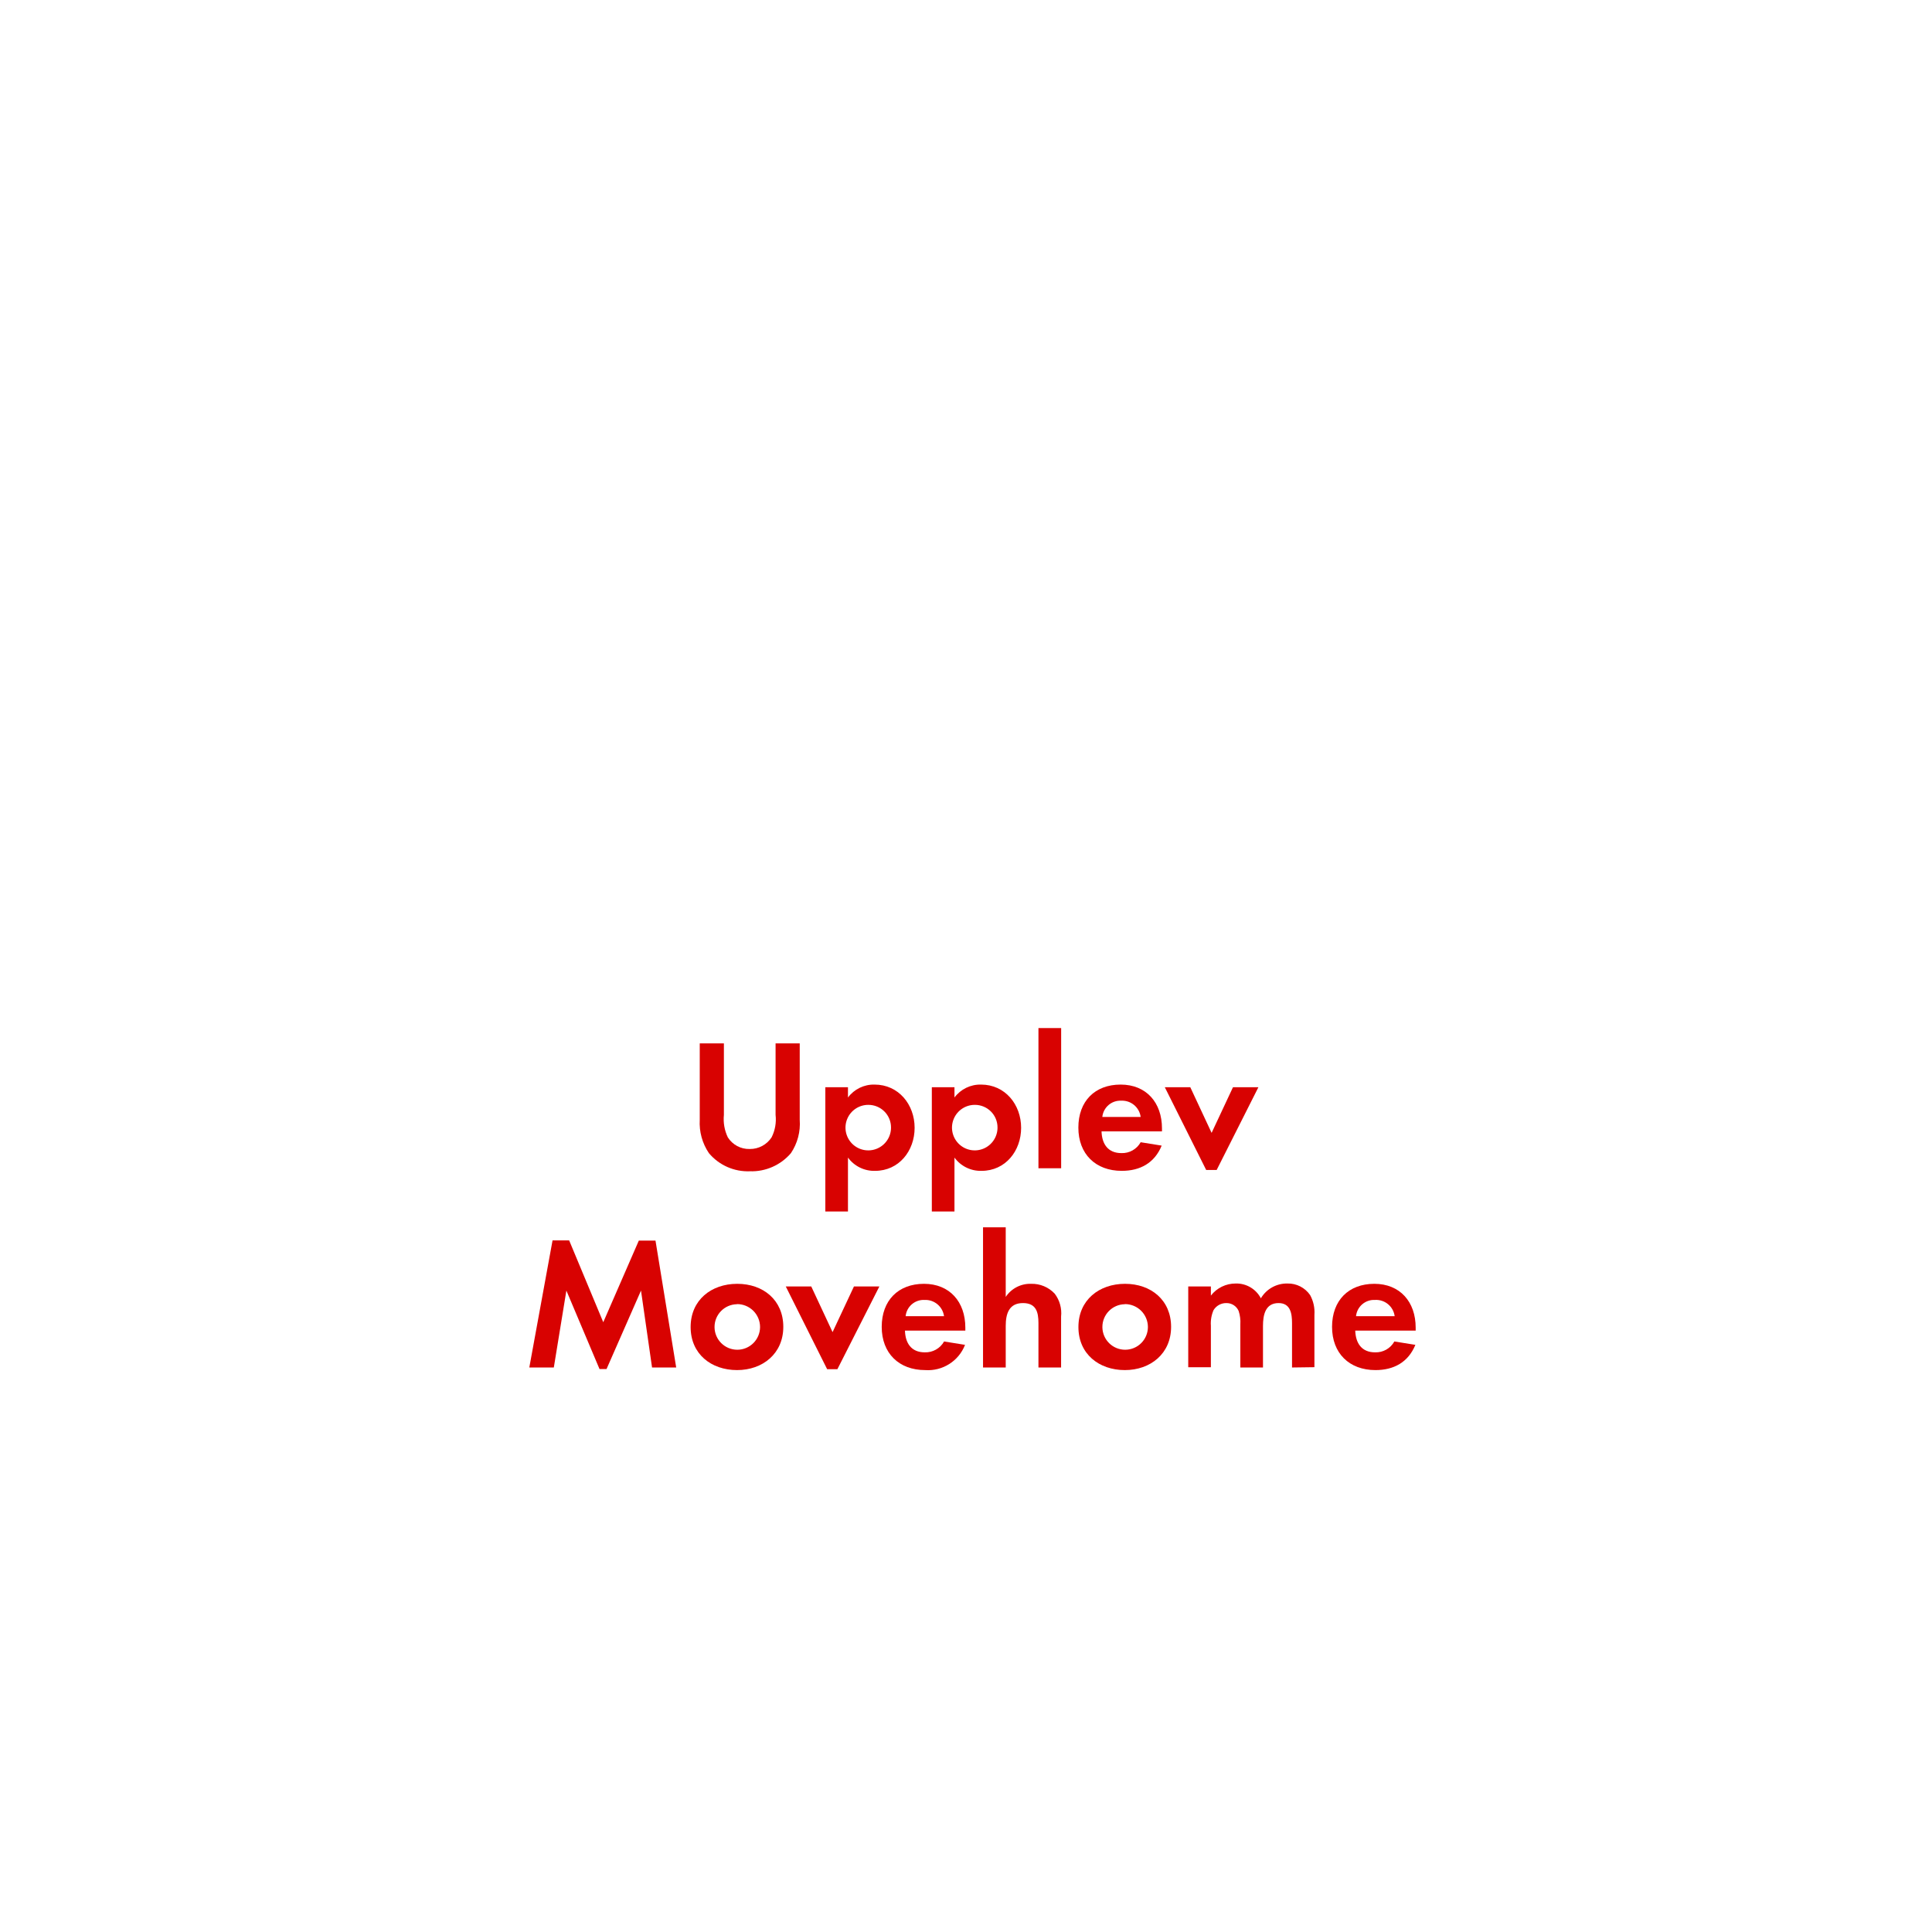
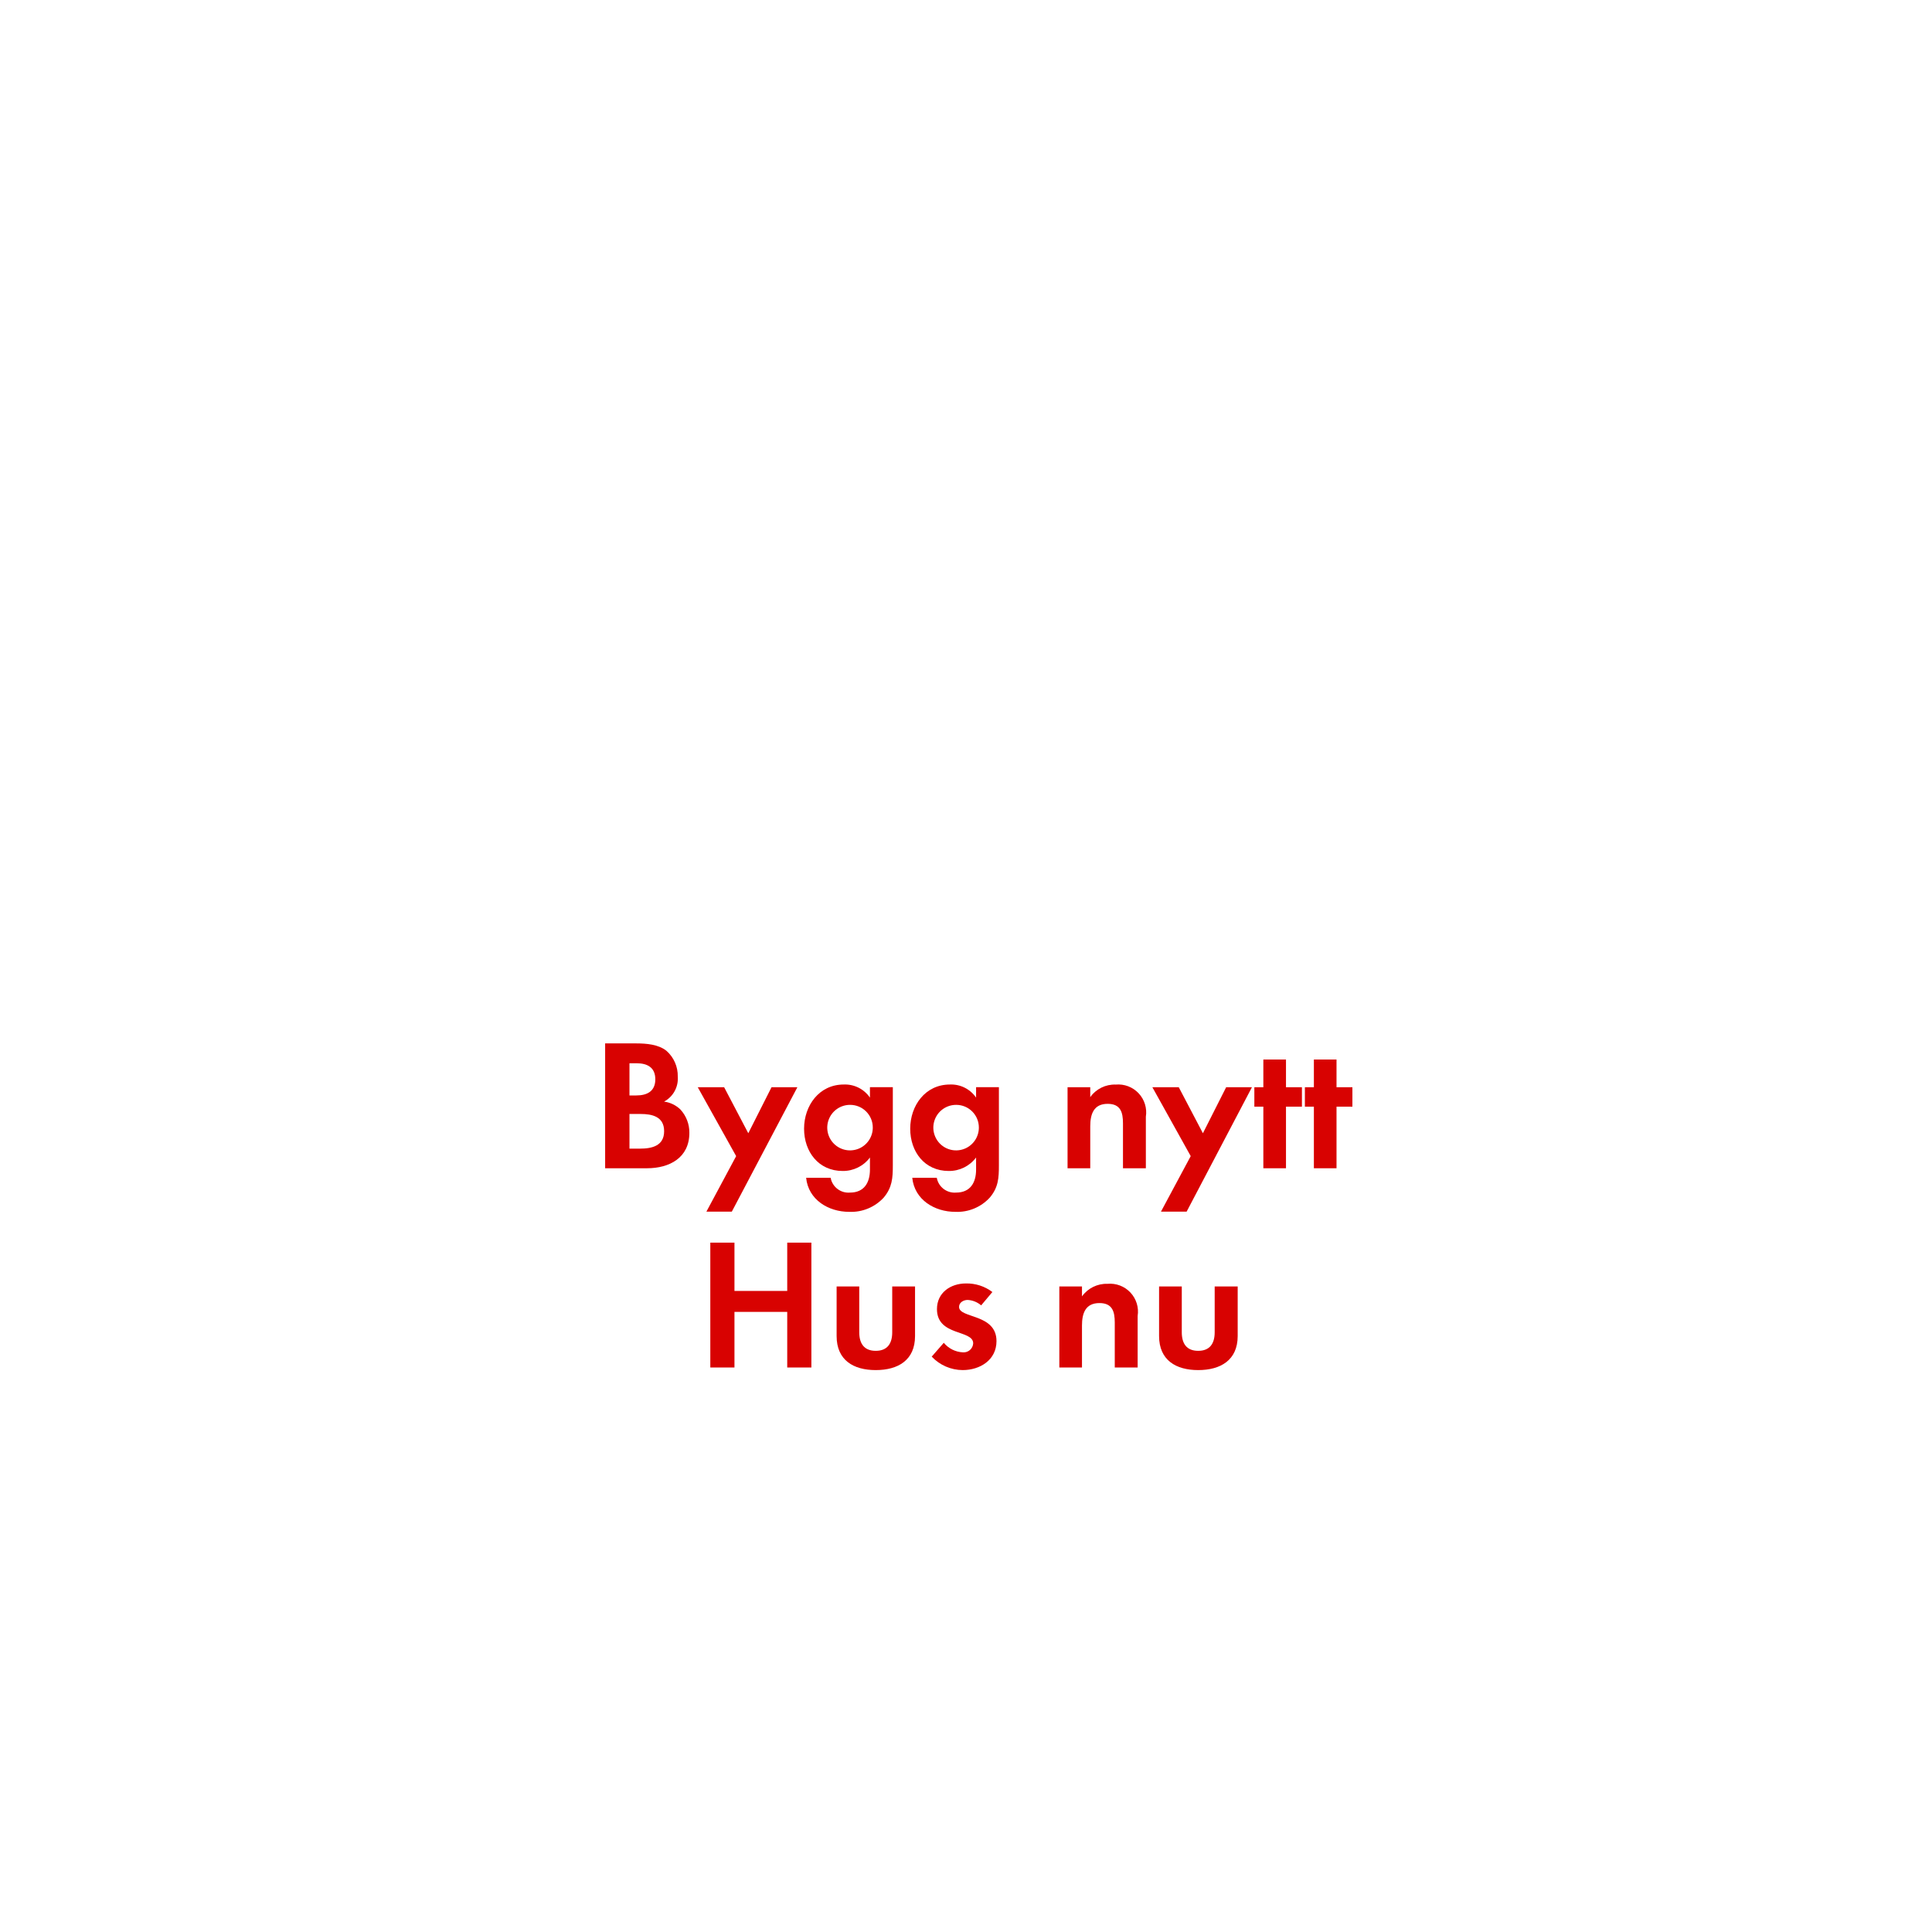
<svg xmlns="http://www.w3.org/2000/svg" id="Layer_1" data-name="Layer 1" viewBox="0 0 320 320">
  <defs>
    <style>.cls-1{fill:#d80201;}</style>
  </defs>
-   <path class="cls-1" d="M131,191a8.56,8.56,0,0,1-6.79,3,8.43,8.43,0,0,1-6.79-3,8.93,8.93,0,0,1-1.52-5.52V172.82h4v11.84a7,7,0,0,0,.65,3.72,4.15,4.15,0,0,0,3.63,1.93,4.25,4.25,0,0,0,3.62-1.93,6.58,6.58,0,0,0,.66-3.72V172.82h4v12.65A8.74,8.74,0,0,1,131,191Z" />
-   <path class="cls-1" d="M144.94,193.93a5.36,5.36,0,0,1-4.49-2.2v8.93H136.7V180.08h3.75v1.7a5.34,5.34,0,0,1,4.4-2.14c4,0,6.64,3.32,6.64,7.16S148.88,193.93,144.94,193.93ZM143.83,183a3.77,3.77,0,1,0,3.75,3.75A3.74,3.74,0,0,0,143.83,183Z" />
-   <path class="cls-1" d="M162.58,193.93a5.36,5.36,0,0,1-4.49-2.2v8.93h-3.75V180.08h3.75v1.7a5.34,5.34,0,0,1,4.4-2.14c4,0,6.64,3.32,6.64,7.16S166.52,193.93,162.58,193.93ZM161.47,183a3.77,3.77,0,1,0,3.75,3.75A3.74,3.74,0,0,0,161.47,183Z" />
-   <path class="cls-1" d="M172,193.5V170.28h3.76V193.5Z" />
-   <path class="cls-1" d="M182.45,187.39c.06,2.08,1.06,3.6,3.29,3.6a3.5,3.5,0,0,0,3.19-1.8l3.48.56c-1.18,2.88-3.57,4.18-6.61,4.18-4.34,0-7.19-2.79-7.19-7.16s2.73-7.13,7-7.13,6.85,3,6.85,7.26v.49Zm3.26-5.08a3,3,0,0,0-3.13,2.69h6.35A3.1,3.1,0,0,0,185.71,182.31Z" />
-   <path class="cls-1" d="M201.52,193.78h-1.74l-6.85-13.7h4.22l3.53,7.56,3.54-7.56h4.21Z" />
-   <path class="cls-1" d="M108,226.5l-1.83-12.74-5.71,13H99.3l-5.49-13L91.73,226.5H87.67l3.85-21.05h2.75L99.92,219l5.89-13.52h2.76L112,226.5Z" />
-   <path class="cls-1" d="M122.08,226.93c-4.28,0-7.69-2.66-7.69-7.13s3.41-7.16,7.72-7.16,7.63,2.7,7.63,7.13S126.33,226.93,122.08,226.93Zm0-10.91a3.77,3.77,0,1,0,3.81,3.78A3.8,3.8,0,0,0,122.05,216Z" />
-   <path class="cls-1" d="M138.7,226.78H137l-6.85-13.7h4.22l3.53,7.56,3.54-7.56h4.21Z" />
-   <path class="cls-1" d="M149.89,220.39c.06,2.08,1.05,3.6,3.28,3.6a3.53,3.53,0,0,0,3.2-1.8l3.47.56a6.58,6.58,0,0,1-6.6,4.18c-4.34,0-7.2-2.79-7.2-7.16s2.73-7.13,7-7.13,6.85,3,6.85,7.26v.49Zm3.25-5.08A3,3,0,0,0,150,218h6.36A3.11,3.11,0,0,0,153.14,215.31Z" />
-   <path class="cls-1" d="M172,226.5v-7.35c0-1.86-.4-3.32-2.57-3.32-2.33,0-2.85,1.8-2.85,3.79v6.88h-3.76V203.28h3.76v11.53a4.86,4.86,0,0,1,4.21-2.17,5.15,5.15,0,0,1,3.91,1.64,5.34,5.34,0,0,1,1.05,3.79v8.43Z" />
-   <path class="cls-1" d="M186.31,226.93c-4.27,0-7.69-2.66-7.69-7.13s3.42-7.16,7.72-7.16,7.63,2.7,7.63,7.13S190.56,226.93,186.31,226.93Zm0-10.91a3.77,3.77,0,1,0,3.82,3.78A3.8,3.8,0,0,0,186.28,216Z" />
-   <path class="cls-1" d="M214,226.5v-7.35c0-1.58-.25-3.32-2.23-3.32-2.21,0-2.58,2-2.58,3.79v6.88h-3.75v-7.13a6,6,0,0,0-.28-2.23,2.17,2.17,0,0,0-2-1.31A2.45,2.45,0,0,0,201,217a5.52,5.52,0,0,0-.44,2.58v6.88h-3.75V213.08h3.75v1.51a5.17,5.17,0,0,1,4.1-2,4.56,4.56,0,0,1,4.18,2.45,5,5,0,0,1,4.41-2.45,4.43,4.43,0,0,1,3.75,1.92,5.92,5.92,0,0,1,.71,3.26v8.68Z" />
-   <path class="cls-1" d="M224.47,220.39c.07,2.08,1.06,3.6,3.29,3.6a3.5,3.5,0,0,0,3.19-1.8l3.48.56c-1.18,2.88-3.57,4.18-6.61,4.18-4.34,0-7.19-2.79-7.19-7.16s2.73-7.13,7-7.13,6.85,3,6.85,7.26v.49Zm3.26-5.08A3,3,0,0,0,224.6,218H231A3.1,3.1,0,0,0,227.73,215.31Z" />
+   <path class="cls-1" d="M107.17,193.5h-6.94V172.82h5.11c1.68,0,3.72.15,5.06,1.24a5.53,5.53,0,0,1,1.86,4.25,4.32,4.32,0,0,1-2.27,4.15,4.77,4.77,0,0,1,2.7,1.3,5.61,5.61,0,0,1,1.49,3.88C114.18,191.76,110.89,193.5,107.17,193.5Zm-1.73-17.39h-1.18v5.33h1.14c1.8,0,3.14-.71,3.14-2.67S107.23,176.11,105.44,176.11Zm.68,8.4h-1.86v5.74H106c2,0,4-.47,4-2.89S108,184.51,106.12,184.51Z" />
+   <path class="cls-1" d="M121.21,200.69H117l4.93-9.2-6.36-11.41h4.37l4,7.62,3.85-7.62h4.28Z" />
+   <path class="cls-1" d="M146.36,198.37a7.34,7.34,0,0,1-5.71,2.35c-3.44,0-6.76-2-7.13-5.64h4.06a3,3,0,0,0,3.2,2.45c2.35,0,3.31-1.64,3.31-3.81v-2a5.56,5.56,0,0,1-4.52,2.23c-4,0-6.39-3.19-6.39-7s2.48-7.32,6.57-7.32a5,5,0,0,1,4.34,2.17v-1.73h3.79V193C147.88,195.11,147.78,196.69,146.36,198.37ZM140.81,183a3.77,3.77,0,1,0,3.75,3.75A3.75,3.75,0,0,0,140.81,183Z" />
+   <path class="cls-1" d="M163.93,198.37a7.31,7.31,0,0,1-5.7,2.35c-3.44,0-6.76-2-7.13-5.64h4.06a3,3,0,0,0,3.19,2.45c2.36,0,3.32-1.64,3.32-3.81v-2a5.57,5.57,0,0,1-4.53,2.23c-4,0-6.38-3.19-6.38-7s2.48-7.32,6.57-7.32a5,5,0,0,1,4.34,2.17v-1.73h3.78V193C165.45,195.11,165.36,196.69,163.93,198.37ZM158.38,183a3.77,3.77,0,1,0,3.75,3.75A3.75,3.75,0,0,0,158.38,183Z" />
+   <path class="cls-1" d="M186,193.5v-7.44c0-1.83-.4-3.23-2.54-3.23-2.32,0-2.88,1.71-2.88,3.73v6.94h-3.76V180.08h3.76v1.64a4.94,4.94,0,0,1,4.21-2.08,4.63,4.63,0,0,1,5,5.33v8.53Z" />
+   <path class="cls-1" d="M196.54,200.69h-4.25l4.93-9.2-6.35-11.41h4.37l4,7.62,3.85-7.62h4.27Z" />
+   <path class="cls-1" d="M213,183.3v10.2h-3.75V183.3h-1.49v-3.22h1.49v-4.59H213v4.59h2.64v3.22Z" />
+   <path class="cls-1" d="M221.37,183.3v10.2h-3.75V183.3h-1.49v-3.22h1.49v-4.59h3.75v4.59H224v3.22Z" />
+   <path class="cls-1" d="M130.39,226.5v-9.21h-8.74v9.21h-4V205.82h4v8h8.74v-8h4V226.5Z" />
+   <path class="cls-1" d="M145.05,226.93c-3.69,0-6.48-1.64-6.48-5.64v-8.21h3.75v7.59c0,1.83.78,3.07,2.73,3.07s2.73-1.24,2.73-3.07v-7.59h3.78v8.21C151.56,225.29,148.74,226.93,145.05,226.93Z" />
+   <path class="cls-1" d="M159.44,226.93a7.11,7.11,0,0,1-5.12-2.23l2-2.29a4.38,4.38,0,0,0,3.17,1.58,1.58,1.58,0,0,0,1.7-1.49c0-2.29-6-1.15-6-5.67,0-2.73,2.26-4.25,4.8-4.25a7,7,0,0,1,4.38,1.42l-1.86,2.21a3.76,3.76,0,0,0-2.24-.9c-.65,0-1.42.4-1.42,1.15,0,1.95,6.2,1.08,6.2,5.67C165.05,225.26,162.32,226.93,159.44,226.93Z" />
+   <path class="cls-1" d="M184.64,226.5v-7.44c0-1.83-.4-3.23-2.54-3.23-2.33,0-2.89,1.71-2.89,3.73v6.94h-3.75V213.08h3.75v1.64a5,5,0,0,1,4.22-2.08,4.63,4.63,0,0,1,5,5.33v8.53Z" />
+   <path class="cls-1" d="M198.46,226.93c-3.68,0-6.48-1.64-6.48-5.64v-8.21h3.76v7.59c0,1.83.77,3.07,2.72,3.07s2.73-1.24,2.73-3.07v-7.59H205v8.21C205,225.29,202.15,226.93,198.46,226.93Z" />
</svg>
